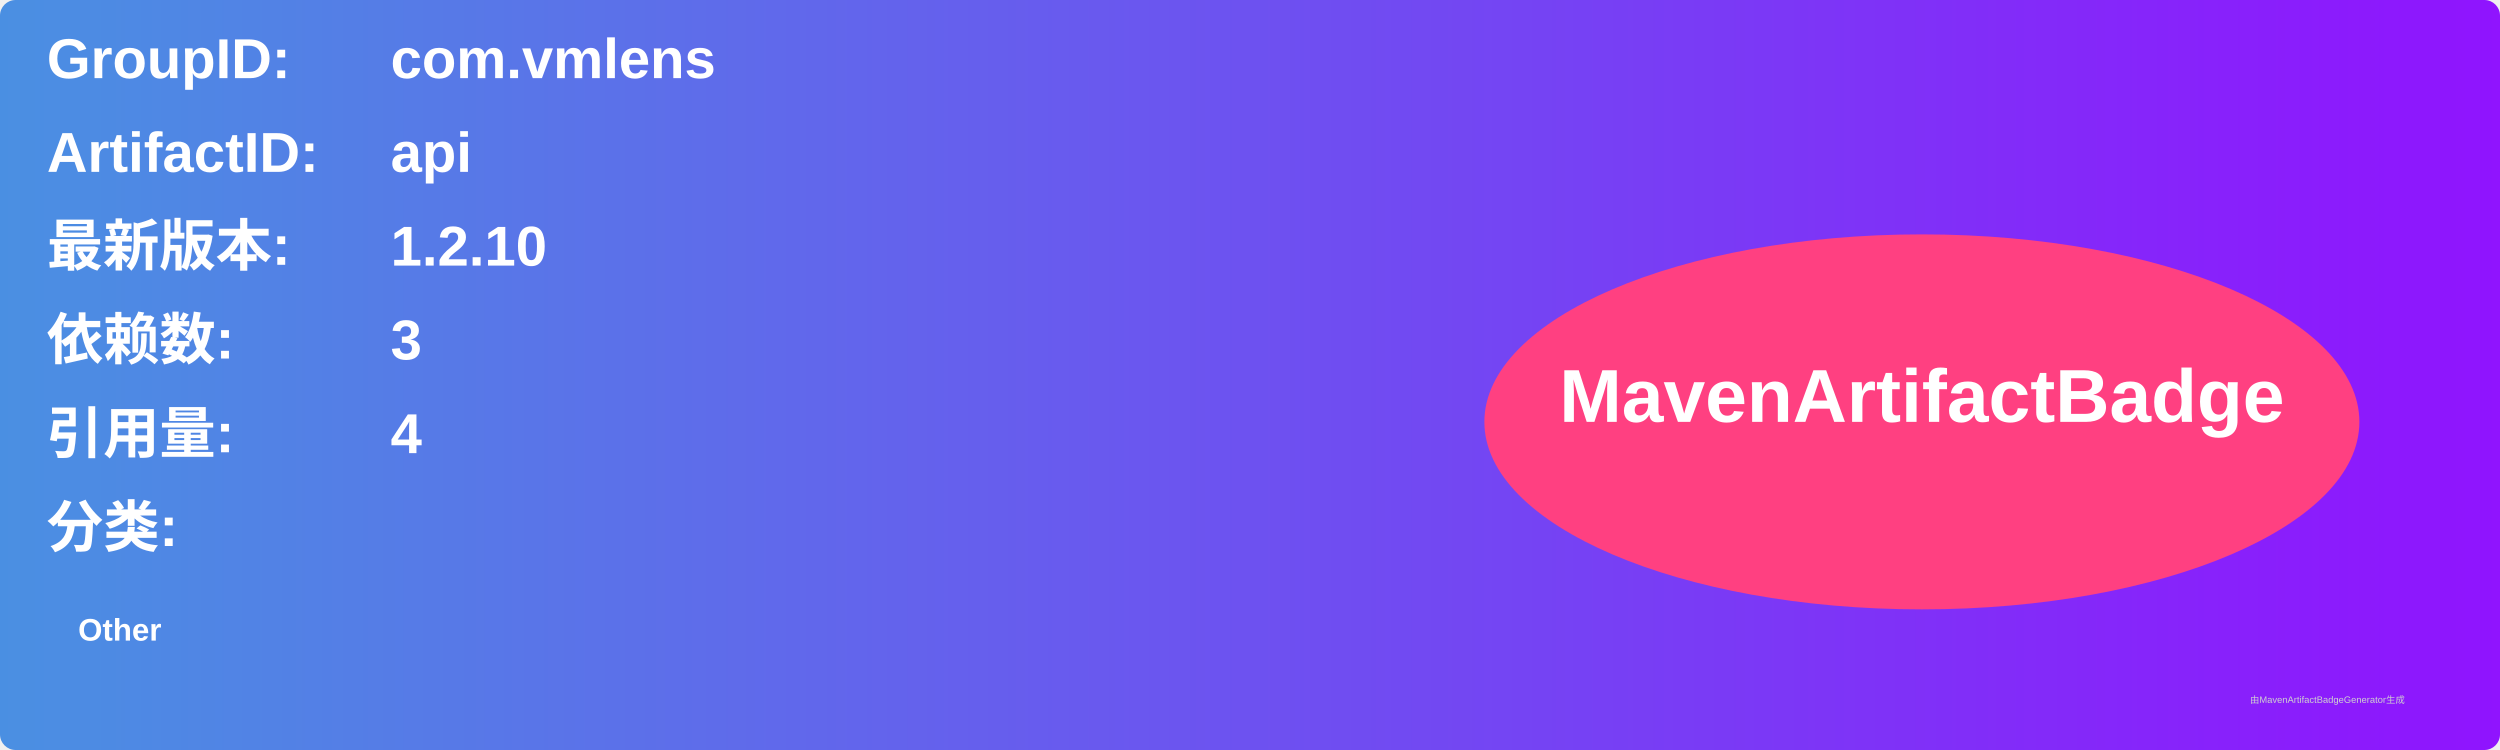
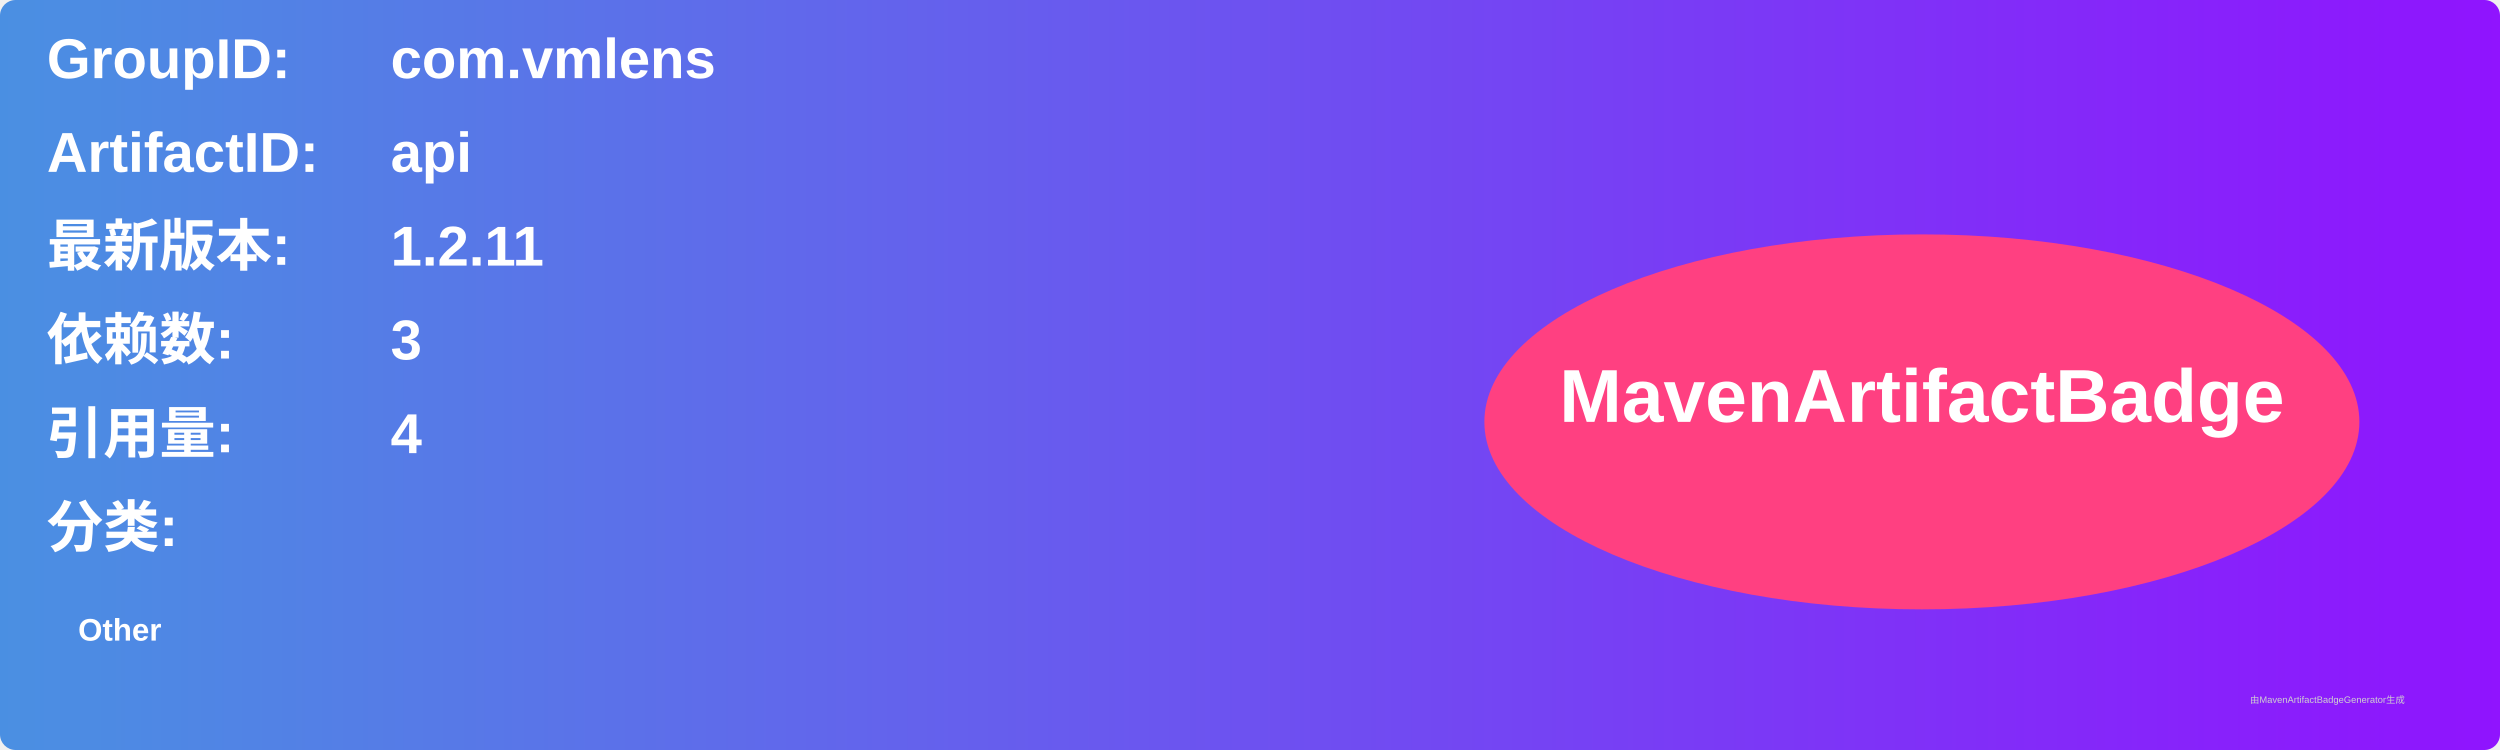
<svg xmlns="http://www.w3.org/2000/svg" width="800" height="240" viewBox="0 0 800 240">
  <linearGradient id="grad" x1="0%" y1="0%" x2="100%" y2="0%">
    <stop offset="0%" stop-color="#4a90e2" />
    <stop offset="100%" stop-color="#9013fe" />
  </linearGradient>
  <rect width="100%" height="100%" rx="5" ry="5" fill="url(#grad)" />
  <g transform="translate(15, 15)">
    <text x="0" y="10" font-family="Arial" font-size="18" fill="white" font-weight="bold" width="260">GroupID:</text>
    <text x="110" y="10" font-family="Arial" font-size="18" fill="white" font-weight="bold" width="460">com.vmlens</text>
    <text x="0" y="40" font-family="Arial" font-size="18" fill="white" font-weight="bold" width="260">ArtifactID:</text>
    <text x="110" y="40" font-family="Arial" font-size="18" fill="white" font-weight="bold" width="460">api</text>
    <text x="0" y="70" font-family="Arial" font-size="18" fill="white" font-weight="bold">最新版本:</text>
    <text x="110" y="70" font-family="Arial" font-size="18" fill="white" font-weight="bold">
-       <tspan font-weight="bold">1.2.10</tspan>
+       <tspan font-weight="bold">1.2.11</tspan>
    </text>
    <text x="0" y="100" font-family="Arial" font-size="18" fill="white" font-weight="bold">依赖数: </text>
    <text x="110" y="100" font-family="Arial" font-size="18" fill="white">
      <tspan font-weight="bold">3</tspan>
    </text>
    <text x="0" y="130" font-family="Arial" font-size="18" fill="white" font-weight="bold">引用量: </text>
    <text x="110" y="130" font-family="Arial" font-size="18" fill="white">
      <tspan font-weight="bold">4</tspan>
    </text>
    <text x="0" y="160" font-family="Arial" font-size="18" fill="white" font-weight="bold">分类:</text>
    <text x="10" y="190" font-family="Arial" font-size="10" fill="white">
      <tspan font-weight="bold">Other</tspan>
    </text>
    <ellipse cx="600" cy="120" rx="140" ry="60" fill="#ff4081" />
    <text x="600" y="120" text-anchor="middle" font-family="Arial" font-size="24" fill="white" font-weight="bold">MavenArtifactBadge</text>
  </g>
  <text x="720" y="225" font-family="Arial" font-size="3" fill="#d0d0d0">由MavenArtifactBadgeGenerator生成</text>
</svg>
